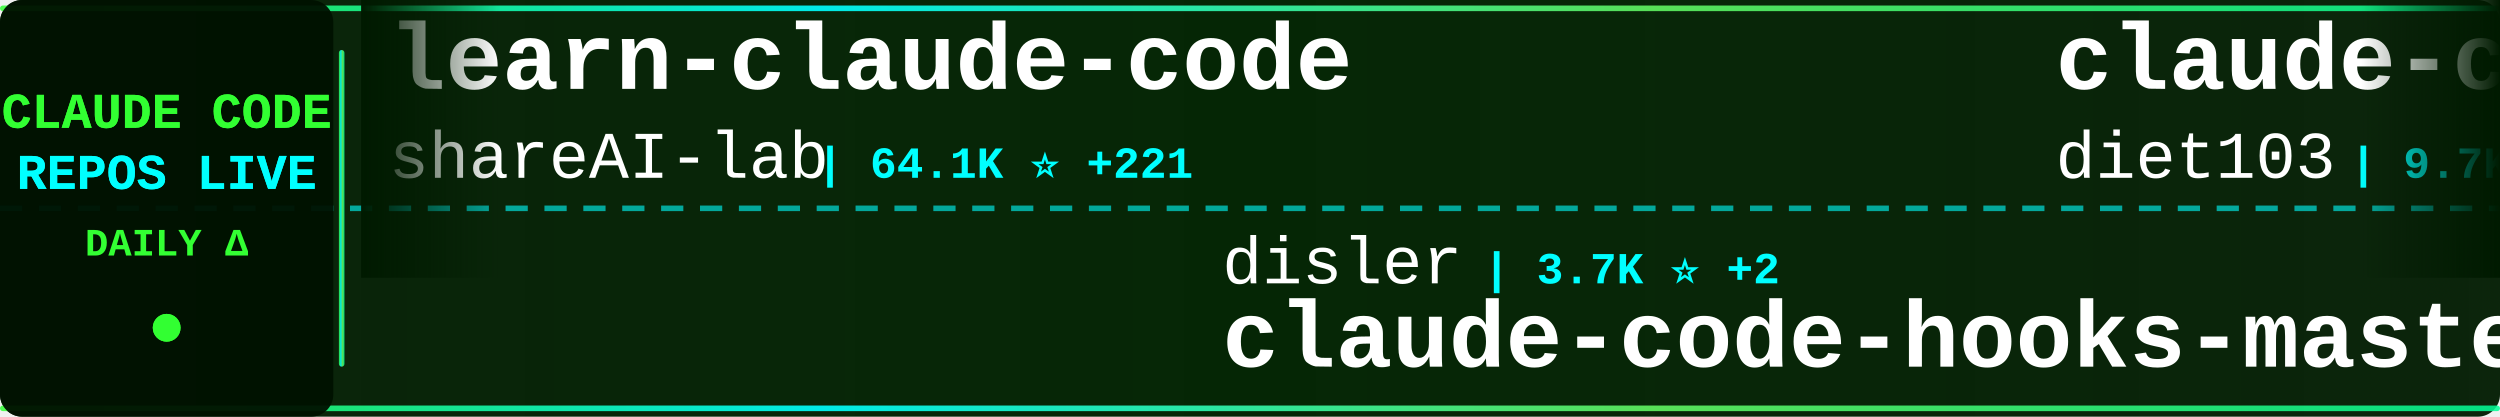
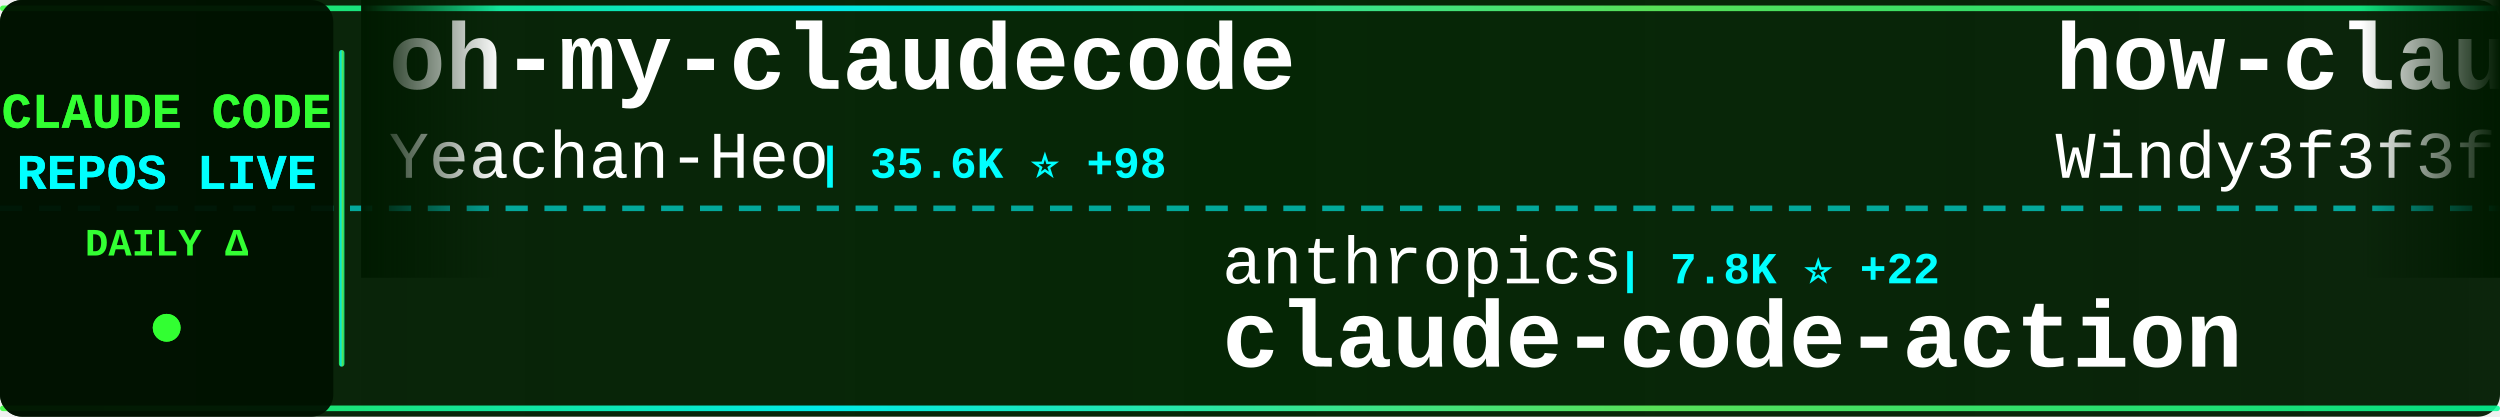
<svg xmlns="http://www.w3.org/2000/svg" width="900" height="150">
  <defs>
    <linearGradient id="tickerBg" x1="0%" y1="0%" x2="100%" y2="0%">
      <stop offset="0%" style="stop-color:#001a00;stop-opacity:0.95" />
      <stop offset="50%" style="stop-color:#002200;stop-opacity:0.98" />
      <stop offset="100%" style="stop-color:#001a00;stop-opacity:0.95" />
    </linearGradient>
    <linearGradient id="borderGrad" x1="0%" y1="0%" x2="100%" y2="0%">
      <stop offset="0%" style="stop-color:#33ff33;stop-opacity:0.85">
        <animate attributeName="stop-opacity" values="0.85;1;0.85" dur="2s" repeatCount="indefinite" />
      </stop>
      <stop offset="33%" style="stop-color:#00ffff;stop-opacity:0.9">
        <animate attributeName="stop-opacity" values="0.9;1;0.9" dur="2.2s" repeatCount="indefinite" />
      </stop>
      <stop offset="66%" style="stop-color:#66ff66;stop-opacity:0.85">
        <animate attributeName="stop-opacity" values="0.85;1;0.85" dur="1.8s" repeatCount="indefinite" />
      </stop>
      <stop offset="100%" style="stop-color:#00ff99;stop-opacity:0.85">
        <animate attributeName="stop-opacity" values="0.85;1;0.85" dur="2s" repeatCount="indefinite" />
      </stop>
    </linearGradient>
    <filter id="textGlow">
      <feGaussianBlur stdDeviation="0.1" result="coloredBlur" />
      <feMerge>
        <feMergeNode in="coloredBlur" />
        <feMergeNode in="SourceGraphic" />
      </feMerge>
    </filter>
    <filter id="metricGlow">
      <feGaussianBlur stdDeviation="0.2" result="coloredBlur" />
      <feMerge>
        <feMergeNode in="coloredBlur" />
        <feMergeNode in="SourceGraphic" />
      </feMerge>
    </filter>
    <linearGradient id="leftFade" x1="0%" y1="0%" x2="100%" y2="0%">
      <stop offset="0%" style="stop-color:#001a00;stop-opacity:1" />
      <stop offset="100%" style="stop-color:#001a00;stop-opacity:0" />
    </linearGradient>
    <linearGradient id="rightFade" x1="0%" y1="0%" x2="100%" y2="0%">
      <stop offset="0%" style="stop-color:#001a00;stop-opacity:0" />
      <stop offset="100%" style="stop-color:#001a00;stop-opacity:1" />
    </linearGradient>
  </defs>
  <rect width="900" height="150" fill="url(#tickerBg)" rx="8" />
  <rect x="0" y="2" width="900" height="2" fill="url(#borderGrad)" rx="1" />
  <rect x="0" y="146" width="900" height="2" fill="url(#borderGrad)" rx="1" />
  <line x1="0" y1="75" x2="900" y2="75" stroke="#00ffff" stroke-width="2" stroke-dasharray="8 6" opacity="0.6" />
  <rect x="0" y="0" width="120" height="150" fill="#001100" opacity="0.95" rx="8" />
  <text x="60" y="46" font-family="'Courier New', monospace" font-size="18" font-weight="bold" fill="#33ff33" text-anchor="middle" filter="url(#textGlow)">
    CLAUDE CODE
  </text>
  <text x="60" y="68" font-family="'Courier New', monospace" font-size="18" font-weight="bold" fill="#00ffff" text-anchor="middle" filter="url(#textGlow)">
    REPOS LIVE
  </text>
  <text x="60" y="92" font-family="'Courier New', monospace" font-size="14" font-weight="bold" fill="#33ff33" text-anchor="middle">
    DAILY Δ
  </text>
  <circle cx="60" cy="118" r="5" fill="#33ff33" filter="url(#metricGlow)">
    <animate attributeName="r" values="4;6;4" dur="1.5s" repeatCount="indefinite" />
    <animate attributeName="opacity" values="0.6;1;0.6" dur="1.5s" repeatCount="indefinite" />
  </circle>
  <rect x="122" y="18" width="2" height="114" fill="url(#borderGrad)" rx="1" />
  <clipPath id="tickerClip">
    <rect x="130" y="0" width="770" height="150" />
  </clipPath>
  <g clip-path="url(#tickerClip)">
    <g id="tickerItems">
      <animateTransform attributeName="transform" attributeType="XML" type="translate" from="0 0" to="-3000 0" dur="54s" repeatCount="indefinite" />
      <g transform="translate(0, 0)">
-         <text x="140" y="32" font-family="'Courier New', monospace" font-size="34" font-weight="bold" fill="#ffffff">learn-claude-code</text>
-         <text x="140" y="64" font-family="'Courier New', monospace" font-size="24" font-weight="normal" fill="#ffffff" opacity="1.0">shareAI-lab</text>
-         <text x="294" y="64" font-family="'Courier New', monospace" font-size="16" font-weight="bold" fill="#00ffff"> | 64.1K ⭐ +221</text>
+         <text x="140" y="32" font-family="'Courier New', monospace" font-size="34" font-weight="bold" fill="#ffffff">oh-my-claudecode</text>
+         <text x="140" y="64" font-family="'Courier New', monospace" font-size="24" font-weight="normal" fill="#ffffff" opacity="1.0">Yeachan-Heo</text>
+         <text x="294" y="64" font-family="'Courier New', monospace" font-size="16" font-weight="bold" fill="#00ffff"> | 35.6K ⭐ +98</text>
      </g>
      <g transform="translate(300, 0)">
-         <text x="140" y="102" font-family="'Courier New', monospace" font-size="24" font-weight="normal" fill="#ffffff" opacity="1.0">disler</text>
-         <text x="234" y="102" font-family="'Courier New', monospace" font-size="16" font-weight="bold" fill="#00ffff"> | 3.7K ⭐ +2</text>
-         <text x="140" y="132" font-family="'Courier New', monospace" font-size="34" font-weight="bold" fill="#ffffff">claude-code-hooks-master...</text>
+         <text x="140" y="102" font-family="'Courier New', monospace" font-size="24" font-weight="normal" fill="#ffffff" opacity="1.0">anthropics</text>
+         <text x="282" y="102" font-family="'Courier New', monospace" font-size="16" font-weight="bold" fill="#00ffff"> | 7.8K ⭐ +22</text>
+         <text x="140" y="132" font-family="'Courier New', monospace" font-size="34" font-weight="bold" fill="#ffffff">claude-code-action</text>
      </g>
      <g transform="translate(600, 0)">
-         <text x="140" y="32" font-family="'Courier New', monospace" font-size="34" font-weight="bold" fill="#ffffff">claude-code-infrastructu...</text>
-         <text x="140" y="64" font-family="'Courier New', monospace" font-size="24" font-weight="normal" fill="#ffffff" opacity="1.0">diet103</text>
-         <text x="246" y="64" font-family="'Courier New', monospace" font-size="16" font-weight="bold" fill="#00ffff"> | 9.7K ⭐ +3</text>
+         <text x="140" y="32" font-family="'Courier New', monospace" font-size="34" font-weight="bold" fill="#ffffff">how-claude-code-works</text>
+         <text x="140" y="64" font-family="'Courier New', monospace" font-size="24" font-weight="normal" fill="#ffffff" opacity="1.0">Windy3f3f3f3f</text>
+         <text x="318" y="64" font-family="'Courier New', monospace" font-size="16" font-weight="bold" fill="#00ffff"> | 2.5K ⭐ +13</text>
      </g>
      <g transform="translate(900, 0)">
-         <text x="140" y="102" font-family="'Courier New', monospace" font-size="24" font-weight="normal" fill="#ffffff" opacity="1.0">sickn33</text>
-         <text x="246" y="102" font-family="'Courier New', monospace" font-size="16" font-weight="bold" fill="#00ffff"> | 39.4K ⭐ +129</text>
-         <text x="140" y="132" font-family="'Courier New', monospace" font-size="34" font-weight="bold" fill="#ffffff">antigravity-awesome-skil...</text>
+         <text x="140" y="102" font-family="'Courier New', monospace" font-size="24" font-weight="normal" fill="#ffffff" opacity="1.0">Chachamaru127</text>
+         <text x="318" y="102" font-family="'Courier New', monospace" font-size="16" font-weight="bold" fill="#00ffff"> | 2.5K ⭐ +76</text>
+         <text x="140" y="132" font-family="'Courier New', monospace" font-size="34" font-weight="bold" fill="#ffffff">claude-code-harness</text>
      </g>
      <g transform="translate(1200, 0)">
-         <text x="140" y="32" font-family="'Courier New', monospace" font-size="34" font-weight="bold" fill="#ffffff">Claude-Code</text>
-         <text x="140" y="64" font-family="'Courier New', monospace" font-size="24" font-weight="normal" fill="#ffffff" opacity="1.0">pengchengneo</text>
-         <text x="306" y="64" font-family="'Courier New', monospace" font-size="16" font-weight="bold" fill="#00ffff"> | 1.4K ⭐ +9</text>
+         <text x="140" y="32" font-family="'Courier New', monospace" font-size="34" font-weight="bold" fill="#ffffff">claude-code-book</text>
+         <text x="140" y="64" font-family="'Courier New', monospace" font-size="24" font-weight="normal" fill="#ffffff" opacity="1.0">lintsinghua</text>
+         <text x="294" y="64" font-family="'Courier New', monospace" font-size="16" font-weight="bold" fill="#00ffff"> | 3.5K ⭐ +16</text>
      </g>
      <g transform="translate(1500, 0)">
-         <text x="140" y="102" font-family="'Courier New', monospace" font-size="24" font-weight="normal" fill="#ffffff" opacity="1.0">musistudio</text>
-         <text x="282" y="102" font-family="'Courier New', monospace" font-size="16" font-weight="bold" fill="#00ffff"> | 34.6K ⭐ +49</text>
-         <text x="140" y="132" font-family="'Courier New', monospace" font-size="34" font-weight="bold" fill="#ffffff">claude-code-router</text>
+         <text x="140" y="102" font-family="'Courier New', monospace" font-size="24" font-weight="normal" fill="#ffffff" opacity="1.0">diet103</text>
+         <text x="246" y="102" font-family="'Courier New', monospace" font-size="16" font-weight="bold" fill="#00ffff"> | 9.7K ⭐ +2</text>
+         <text x="140" y="132" font-family="'Courier New', monospace" font-size="34" font-weight="bold" fill="#ffffff">claude-code-infrastructu...</text>
      </g>
      <g transform="translate(1800, 0)">
-         <text x="140" y="32" font-family="'Courier New', monospace" font-size="34" font-weight="bold" fill="#ffffff">claude-code-my-workflow</text>
-         <text x="140" y="64" font-family="'Courier New', monospace" font-size="24" font-weight="normal" fill="#ffffff" opacity="1.0">pedrohcgs</text>
-         <text x="270" y="64" font-family="'Courier New', monospace" font-size="16" font-weight="bold" fill="#00ffff"> | 1.2K ⭐ +8</text>
+         <text x="140" y="32" font-family="'Courier New', monospace" font-size="34" font-weight="bold" fill="#ffffff">claude-code-source-code</text>
+         <text x="140" y="64" font-family="'Courier New', monospace" font-size="24" font-weight="normal" fill="#ffffff" opacity="1.0">777genius</text>
+         <text x="270" y="64" font-family="'Courier New', monospace" font-size="16" font-weight="bold" fill="#00ffff"> | 914 ⭐ +1</text>
      </g>
      <g transform="translate(2100, 0)">
-         <text x="140" y="102" font-family="'Courier New', monospace" font-size="24" font-weight="normal" fill="#ffffff" opacity="1.0">kodu-ai</text>
-         <text x="246" y="102" font-family="'Courier New', monospace" font-size="16" font-weight="bold" fill="#00ffff"> | 5.3K ⭐</text>
-         <text x="140" y="132" font-family="'Courier New', monospace" font-size="34" font-weight="bold" fill="#ffffff">claude-coder</text>
+         <text x="140" y="102" font-family="'Courier New', monospace" font-size="24" font-weight="normal" fill="#ffffff" opacity="1.0">https-deeplearning-ai</text>
+         <text x="414" y="102" font-family="'Courier New', monospace" font-size="16" font-weight="bold" fill="#00ffff"> | 522 ⭐</text>
+         <text x="140" y="132" font-family="'Courier New', monospace" font-size="34" font-weight="bold" fill="#ffffff">sc-claude-code-files</text>
      </g>
      <g transform="translate(2400, 0)">
-         <text x="140" y="32" font-family="'Courier New', monospace" font-size="34" font-weight="bold" fill="#ffffff">claude_codex_bridge</text>
-         <text x="140" y="64" font-family="'Courier New', monospace" font-size="24" font-weight="normal" fill="#ffffff" opacity="1.0">SeemSeam</text>
-         <text x="258" y="64" font-family="'Courier New', monospace" font-size="16" font-weight="bold" fill="#00ffff"> | 2.9K ⭐ +19</text>
+         <text x="140" y="32" font-family="'Courier New', monospace" font-size="34" font-weight="bold" fill="#ffffff">Claude-code</text>
+         <text x="140" y="64" font-family="'Courier New', monospace" font-size="24" font-weight="normal" fill="#ffffff" opacity="1.0">fazxes</text>
+         <text x="234" y="64" font-family="'Courier New', monospace" font-size="16" font-weight="bold" fill="#00ffff"> | 218 ⭐</text>
      </g>
      <g transform="translate(2700, 0)">
-         <text x="140" y="102" font-family="'Courier New', monospace" font-size="24" font-weight="normal" fill="#ffffff" opacity="1.0">Hyper66666</text>
-         <text x="282" y="102" font-family="'Courier New', monospace" font-size="16" font-weight="bold" fill="#00ffff"> | 215 ⭐</text>
-         <text x="140" y="132" font-family="'Courier New', monospace" font-size="34" font-weight="bold" fill="#ffffff">claude-code-sourcemap</text>
+         <text x="140" y="102" font-family="'Courier New', monospace" font-size="24" font-weight="normal" fill="#ffffff" opacity="1.0">VoltAgent</text>
+         <text x="270" y="102" font-family="'Courier New', monospace" font-size="16" font-weight="bold" fill="#00ffff"> | 21.0K ⭐ +54</text>
+         <text x="140" y="132" font-family="'Courier New', monospace" font-size="34" font-weight="bold" fill="#ffffff">awesome-claude-code-suba...</text>
      </g>
      <g transform="translate(3000, 0)">
-         <text x="140" y="32" font-family="'Courier New', monospace" font-size="34" font-weight="bold" fill="#ffffff">learn-claude-code</text>
-         <text x="140" y="64" font-family="'Courier New', monospace" font-size="24" font-weight="normal" fill="#ffffff" opacity="1.0">shareAI-lab</text>
-         <text x="294" y="64" font-family="'Courier New', monospace" font-size="16" font-weight="bold" fill="#00ffff"> | 64.1K ⭐ +221</text>
+         <text x="140" y="32" font-family="'Courier New', monospace" font-size="34" font-weight="bold" fill="#ffffff">oh-my-claudecode</text>
+         <text x="140" y="64" font-family="'Courier New', monospace" font-size="24" font-weight="normal" fill="#ffffff" opacity="1.0">Yeachan-Heo</text>
+         <text x="294" y="64" font-family="'Courier New', monospace" font-size="16" font-weight="bold" fill="#00ffff"> | 35.6K ⭐ +98</text>
      </g>
      <g transform="translate(3300, 0)">
-         <text x="140" y="102" font-family="'Courier New', monospace" font-size="24" font-weight="normal" fill="#ffffff" opacity="1.0">disler</text>
-         <text x="234" y="102" font-family="'Courier New', monospace" font-size="16" font-weight="bold" fill="#00ffff"> | 3.7K ⭐ +2</text>
-         <text x="140" y="132" font-family="'Courier New', monospace" font-size="34" font-weight="bold" fill="#ffffff">claude-code-hooks-master...</text>
+         <text x="140" y="102" font-family="'Courier New', monospace" font-size="24" font-weight="normal" fill="#ffffff" opacity="1.0">anthropics</text>
+         <text x="282" y="102" font-family="'Courier New', monospace" font-size="16" font-weight="bold" fill="#00ffff"> | 7.8K ⭐ +22</text>
+         <text x="140" y="132" font-family="'Courier New', monospace" font-size="34" font-weight="bold" fill="#ffffff">claude-code-action</text>
      </g>
      <g transform="translate(3600, 0)">
-         <text x="140" y="32" font-family="'Courier New', monospace" font-size="34" font-weight="bold" fill="#ffffff">claude-code-infrastructu...</text>
-         <text x="140" y="64" font-family="'Courier New', monospace" font-size="24" font-weight="normal" fill="#ffffff" opacity="1.0">diet103</text>
-         <text x="246" y="64" font-family="'Courier New', monospace" font-size="16" font-weight="bold" fill="#00ffff"> | 9.7K ⭐ +3</text>
+         <text x="140" y="32" font-family="'Courier New', monospace" font-size="34" font-weight="bold" fill="#ffffff">how-claude-code-works</text>
+         <text x="140" y="64" font-family="'Courier New', monospace" font-size="24" font-weight="normal" fill="#ffffff" opacity="1.0">Windy3f3f3f3f</text>
+         <text x="318" y="64" font-family="'Courier New', monospace" font-size="16" font-weight="bold" fill="#00ffff"> | 2.5K ⭐ +13</text>
      </g>
      <g transform="translate(3900, 0)">
-         <text x="140" y="102" font-family="'Courier New', monospace" font-size="24" font-weight="normal" fill="#ffffff" opacity="1.0">sickn33</text>
-         <text x="246" y="102" font-family="'Courier New', monospace" font-size="16" font-weight="bold" fill="#00ffff"> | 39.4K ⭐ +129</text>
-         <text x="140" y="132" font-family="'Courier New', monospace" font-size="34" font-weight="bold" fill="#ffffff">antigravity-awesome-skil...</text>
+         <text x="140" y="102" font-family="'Courier New', monospace" font-size="24" font-weight="normal" fill="#ffffff" opacity="1.0">Chachamaru127</text>
+         <text x="318" y="102" font-family="'Courier New', monospace" font-size="16" font-weight="bold" fill="#00ffff"> | 2.5K ⭐ +76</text>
+         <text x="140" y="132" font-family="'Courier New', monospace" font-size="34" font-weight="bold" fill="#ffffff">claude-code-harness</text>
      </g>
    </g>
  </g>
  <rect x="130" y="0" width="50" height="100" fill="url(#leftFade)" />
  <rect x="850" y="0" width="50" height="100" fill="url(#rightFade)" />
</svg>
